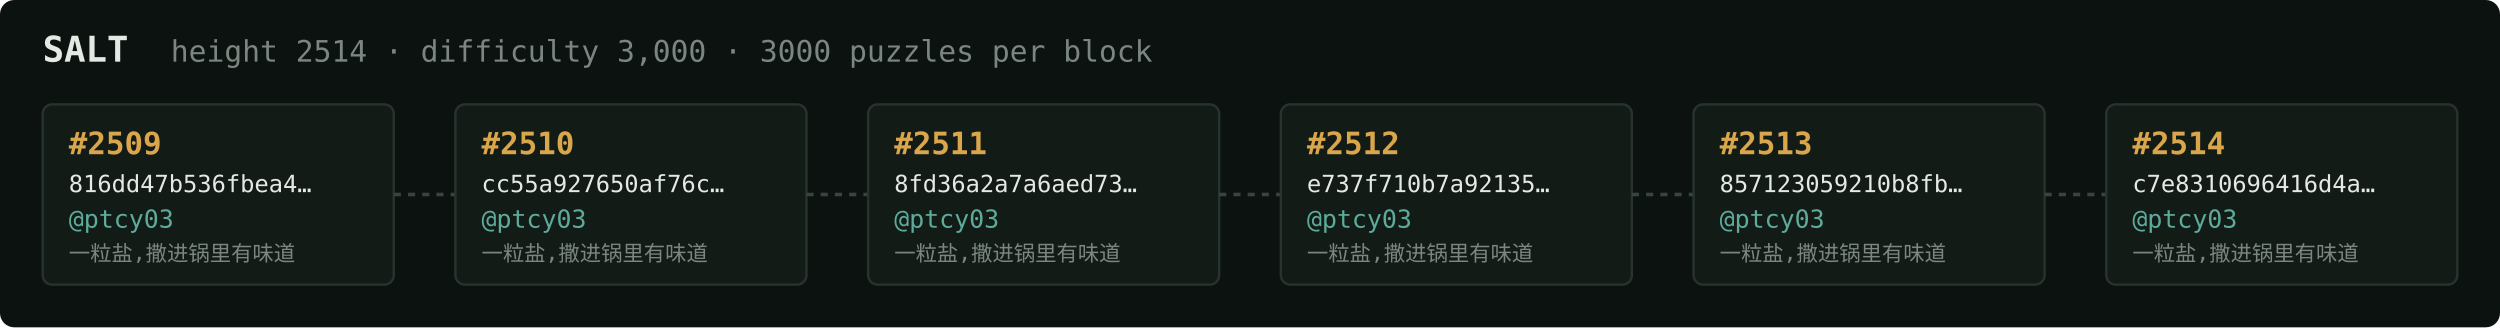
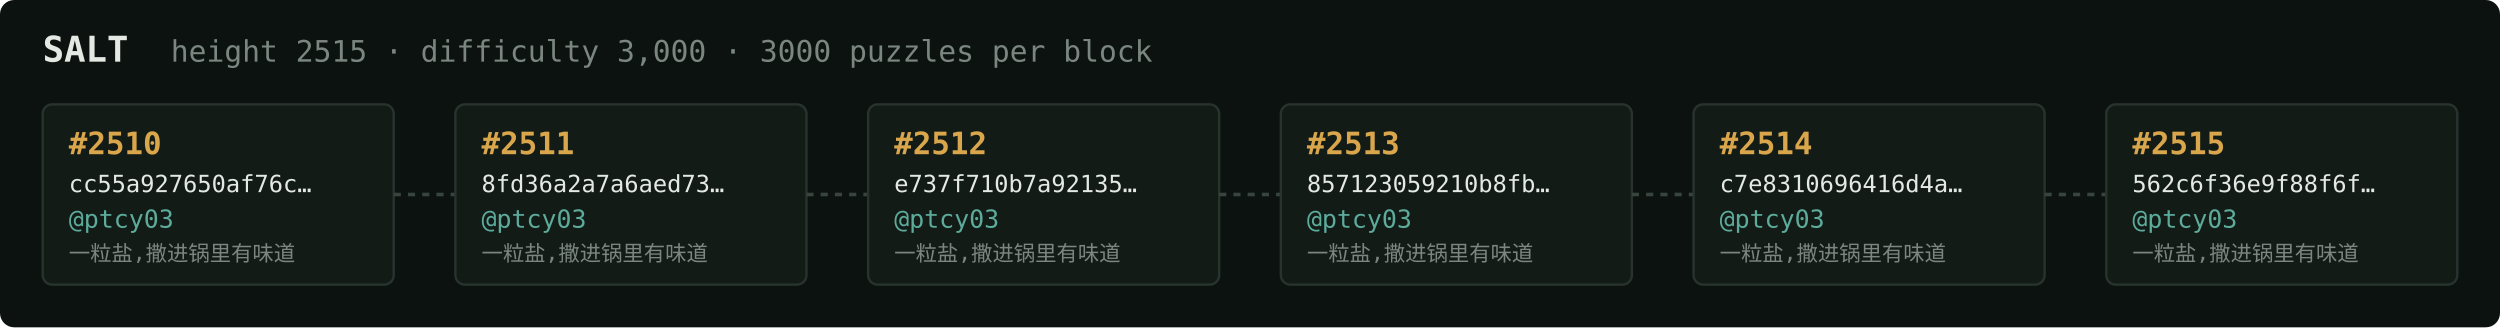
<svg xmlns="http://www.w3.org/2000/svg" width="1054" height="138" viewBox="0 0 1054 138" font-family="ui-monospace,SFMono-Regular,Menlo,monospace">
  <rect fill="#0c1210" width="1054" height="138" rx="6" />
  <text x="18" y="26" fill="#e5e9e3" font-size="15" font-weight="700">SALT</text>
-   <text x="72" y="26" fill="#7a867f" font-size="12.5">height 2514 · difficulty 3,000 · 3000 puzzles per block</text>
+   <text x="72" y="26" fill="#7a867f" font-size="12.5">height 2515 · difficulty 3,000 · 3000 puzzles per block</text>
  <rect x="18" y="44" width="148" height="76" rx="4" fill="#131b17" stroke="#28332e" stroke-width="1" />
-   <text x="29" y="65" fill="#d9a64c" font-size="13" font-weight="700">#2509</text>
-   <text x="29" y="81" fill="#e5e9e3" font-size="10">816dd47b536fbea4…</text>
+   <text x="29" y="65" fill="#d9a64c" font-size="13" font-weight="700">#2510</text>
+   <text x="29" y="81" fill="#e5e9e3" font-size="10">cc55a927650af76c…</text>
  <text x="29" y="96" fill="#5cab9b" font-size="10.5">@ptcy03</text>
  <text x="29" y="110" fill="#7a867f" font-size="9">一粒盐,撒进锅里有味道</text>
  <line x1="166" y1="82.0" x2="192" y2="82.0" stroke="#38443e" stroke-width="1.5" stroke-dasharray="3 3" />
  <rect x="192" y="44" width="148" height="76" rx="4" fill="#131b17" stroke="#28332e" stroke-width="1" />
-   <text x="203" y="65" fill="#d9a64c" font-size="13" font-weight="700">#2510</text>
-   <text x="203" y="81" fill="#e5e9e3" font-size="10">cc55a927650af76c…</text>
+   <text x="203" y="65" fill="#d9a64c" font-size="13" font-weight="700">#2511</text>
+   <text x="203" y="81" fill="#e5e9e3" font-size="10">8fd36a2a7a6aed73…</text>
  <text x="203" y="96" fill="#5cab9b" font-size="10.5">@ptcy03</text>
  <text x="203" y="110" fill="#7a867f" font-size="9">一粒盐,撒进锅里有味道</text>
  <line x1="340" y1="82.0" x2="366" y2="82.0" stroke="#38443e" stroke-width="1.5" stroke-dasharray="3 3" />
  <rect x="366" y="44" width="148" height="76" rx="4" fill="#131b17" stroke="#28332e" stroke-width="1" />
-   <text x="377" y="65" fill="#d9a64c" font-size="13" font-weight="700">#2511</text>
-   <text x="377" y="81" fill="#e5e9e3" font-size="10">8fd36a2a7a6aed73…</text>
+   <text x="377" y="65" fill="#d9a64c" font-size="13" font-weight="700">#2512</text>
+   <text x="377" y="81" fill="#e5e9e3" font-size="10">e737f710b7a92135…</text>
  <text x="377" y="96" fill="#5cab9b" font-size="10.5">@ptcy03</text>
  <text x="377" y="110" fill="#7a867f" font-size="9">一粒盐,撒进锅里有味道</text>
  <line x1="514" y1="82.0" x2="540" y2="82.0" stroke="#38443e" stroke-width="1.5" stroke-dasharray="3 3" />
  <rect x="540" y="44" width="148" height="76" rx="4" fill="#131b17" stroke="#28332e" stroke-width="1" />
-   <text x="551" y="65" fill="#d9a64c" font-size="13" font-weight="700">#2512</text>
-   <text x="551" y="81" fill="#e5e9e3" font-size="10">e737f710b7a92135…</text>
+   <text x="551" y="65" fill="#d9a64c" font-size="13" font-weight="700">#2513</text>
+   <text x="551" y="81" fill="#e5e9e3" font-size="10">857123059210b8fb…</text>
  <text x="551" y="96" fill="#5cab9b" font-size="10.5">@ptcy03</text>
  <text x="551" y="110" fill="#7a867f" font-size="9">一粒盐,撒进锅里有味道</text>
  <line x1="688" y1="82.0" x2="714" y2="82.0" stroke="#38443e" stroke-width="1.5" stroke-dasharray="3 3" />
  <rect x="714" y="44" width="148" height="76" rx="4" fill="#131b17" stroke="#28332e" stroke-width="1" />
-   <text x="725" y="65" fill="#d9a64c" font-size="13" font-weight="700">#2513</text>
-   <text x="725" y="81" fill="#e5e9e3" font-size="10">857123059210b8fb…</text>
+   <text x="725" y="65" fill="#d9a64c" font-size="13" font-weight="700">#2514</text>
+   <text x="725" y="81" fill="#e5e9e3" font-size="10">c7e8310696416d4a…</text>
  <text x="725" y="96" fill="#5cab9b" font-size="10.5">@ptcy03</text>
  <text x="725" y="110" fill="#7a867f" font-size="9">一粒盐,撒进锅里有味道</text>
  <line x1="862" y1="82.0" x2="888" y2="82.0" stroke="#38443e" stroke-width="1.5" stroke-dasharray="3 3" />
  <rect x="888" y="44" width="148" height="76" rx="4" fill="#131b17" stroke="#28332e" stroke-width="1" />
-   <text x="899" y="65" fill="#d9a64c" font-size="13" font-weight="700">#2514</text>
-   <text x="899" y="81" fill="#e5e9e3" font-size="10">c7e8310696416d4a…</text>
+   <text x="899" y="65" fill="#d9a64c" font-size="13" font-weight="700">#2515</text>
+   <text x="899" y="81" fill="#e5e9e3" font-size="10">562c6f36e9f88f6f…</text>
  <text x="899" y="96" fill="#5cab9b" font-size="10.5">@ptcy03</text>
  <text x="899" y="110" fill="#7a867f" font-size="9">一粒盐,撒进锅里有味道</text>
</svg>
